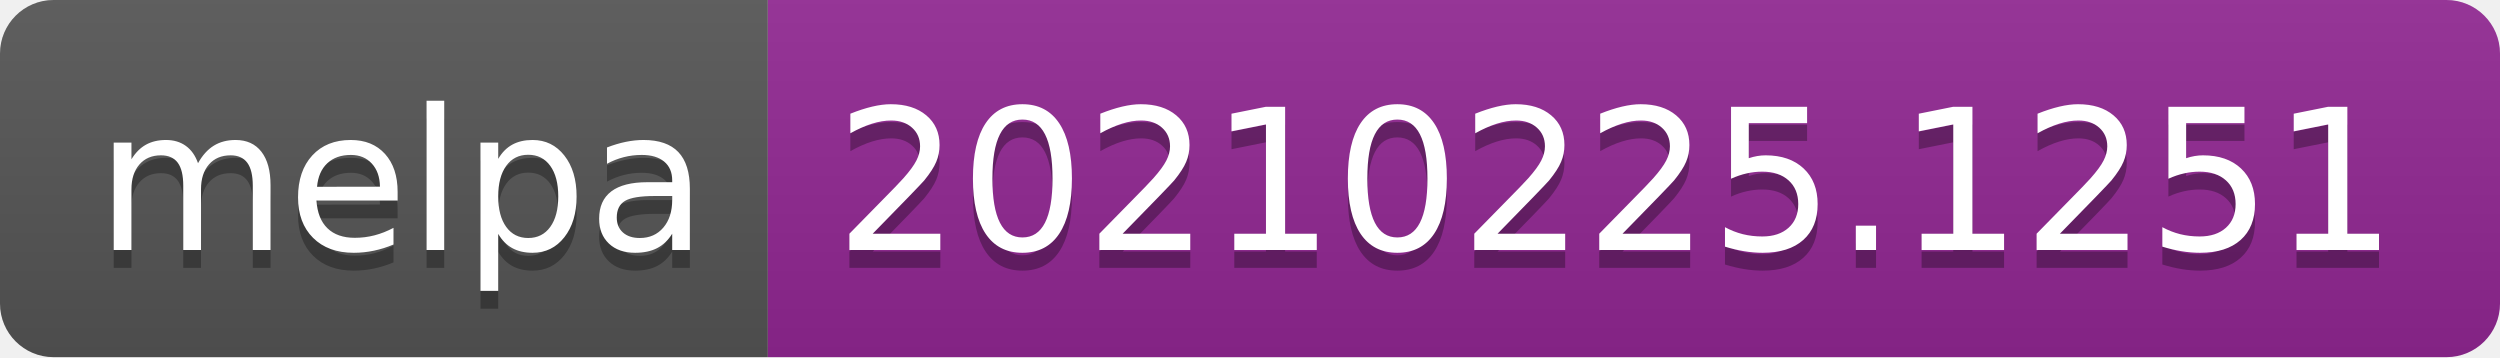
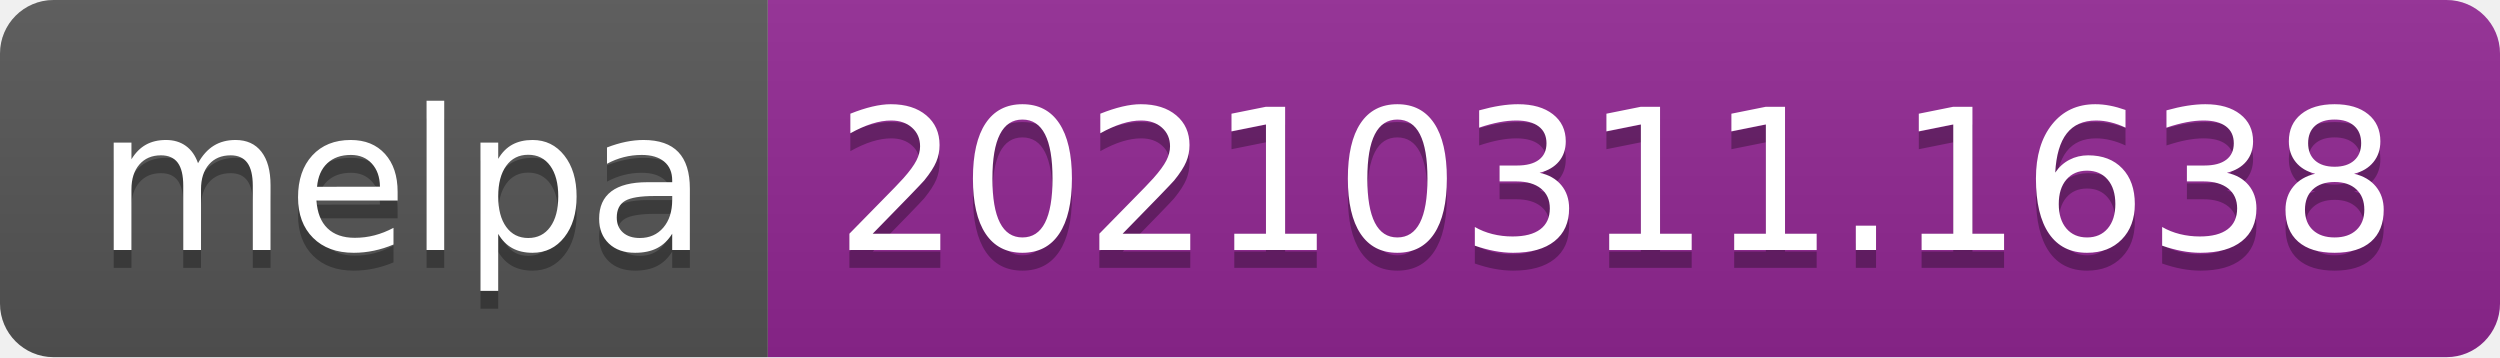
- <svg xmlns="http://www.w3.org/2000/svg" width="140" height="20" role="img" aria-label="melpa: 20210225.1251">
+ <svg xmlns="http://www.w3.org/2000/svg" width="140" height="20" role="img" aria-label="melpa: 20210311.1638">
  <linearGradient id="s" x2="0" y2="100%">
    <stop offset="0" stop-color="#bbb" stop-opacity=".1" />
    <stop offset="1" stop-opacity=".1" />
  </linearGradient>
  <clipPath id="r">
    <rect width="140" height="20" rx="3" fill="#fff" />
  </clipPath>
  <g clip-path="url(#r)">
    <rect width="43" height="20" fill="#555" />
    <rect x="43" width="97" height="20" fill="#922793" />
    <rect width="140" height="20" fill="url(#s)" />
  </g>
  <g fill="#fff" text-anchor="middle" font-family="Verdana,Geneva,DejaVu Sans,sans-serif" text-rendering="geometricPrecision" font-size="110">
    <text aria-hidden="true" x="225" y="150" fill="#010101" fill-opacity=".3" transform="scale(.1)" textLength="330">melpa</text>
    <text x="225" y="140" transform="scale(.1)" fill="#fff" textLength="330">melpa</text>
-     <text aria-hidden="true" x="905" y="150" fill="#010101" fill-opacity=".3" transform="scale(.1)" textLength="870">20210225.1251</text>
-     <text x="905" y="140" transform="scale(.1)" fill="#fff" textLength="870">20210225.1251</text>
+     <text aria-hidden="true" x="905" y="150" fill="#010101" fill-opacity=".3" transform="scale(.1)" textLength="870">20210311.1638</text>
+     <text x="905" y="140" transform="scale(.1)" fill="#fff" textLength="870">20210311.1638</text>
  </g>
</svg>
